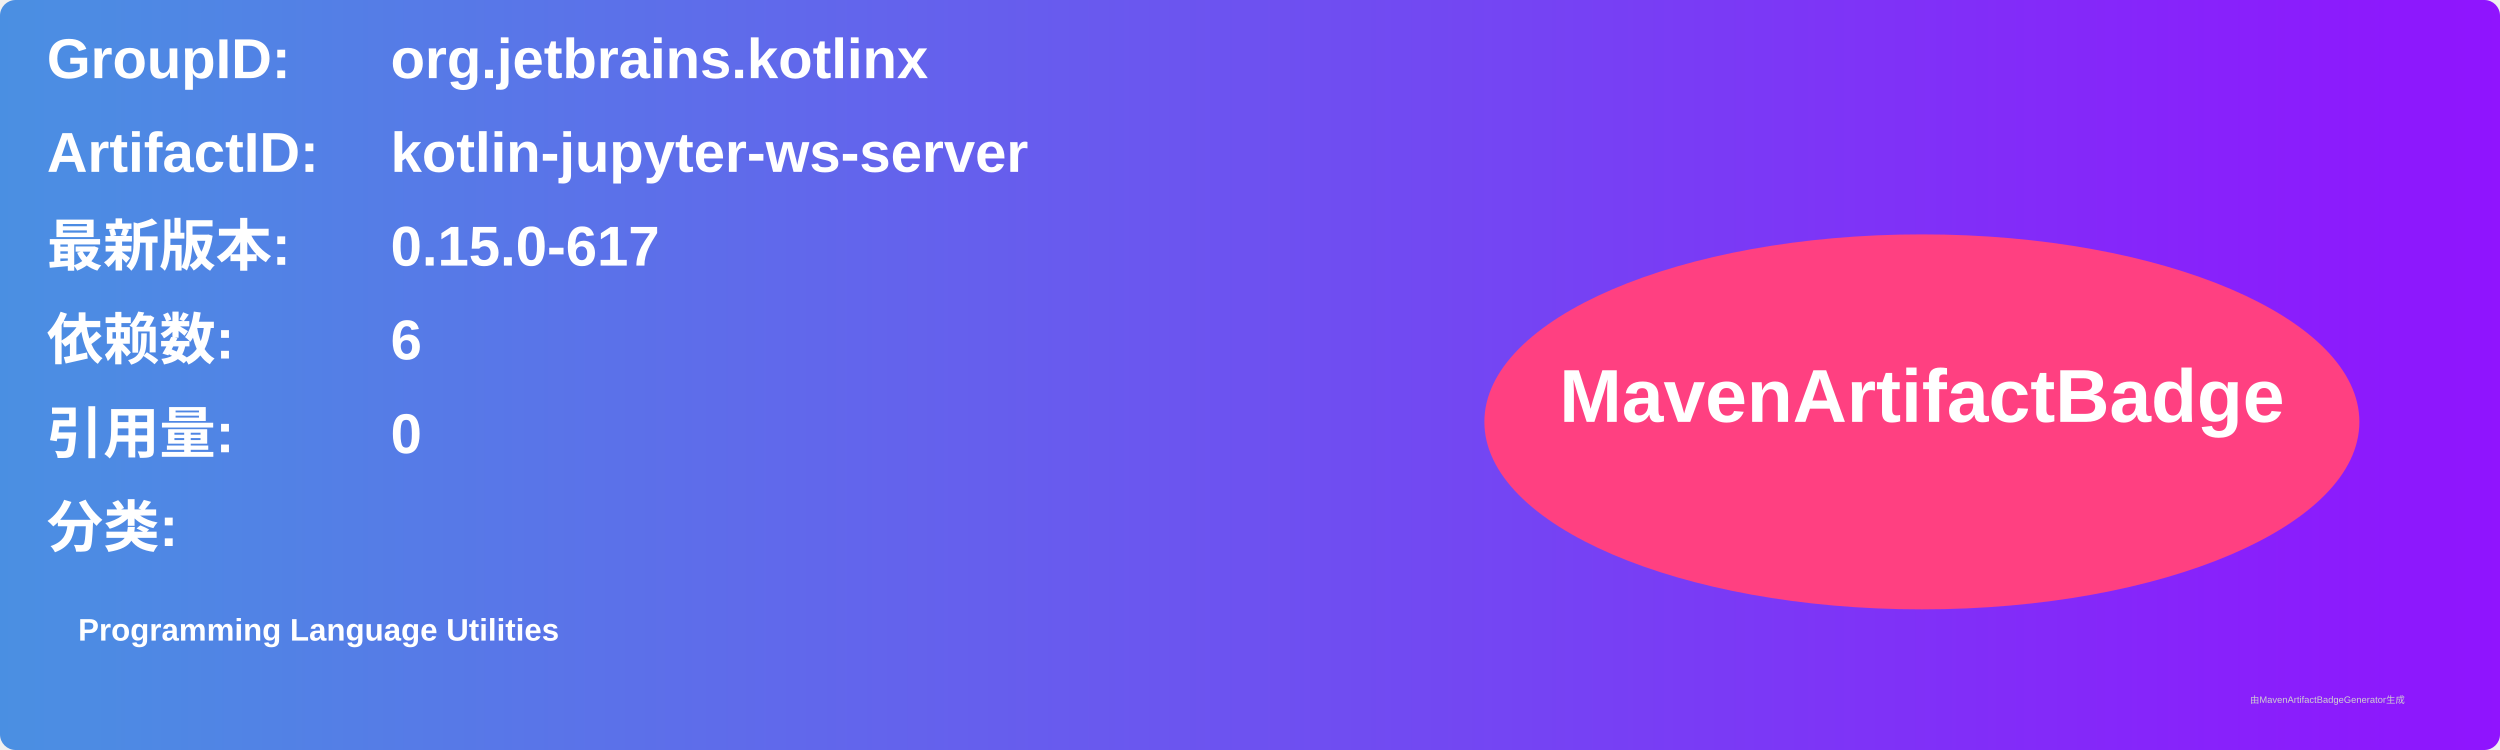
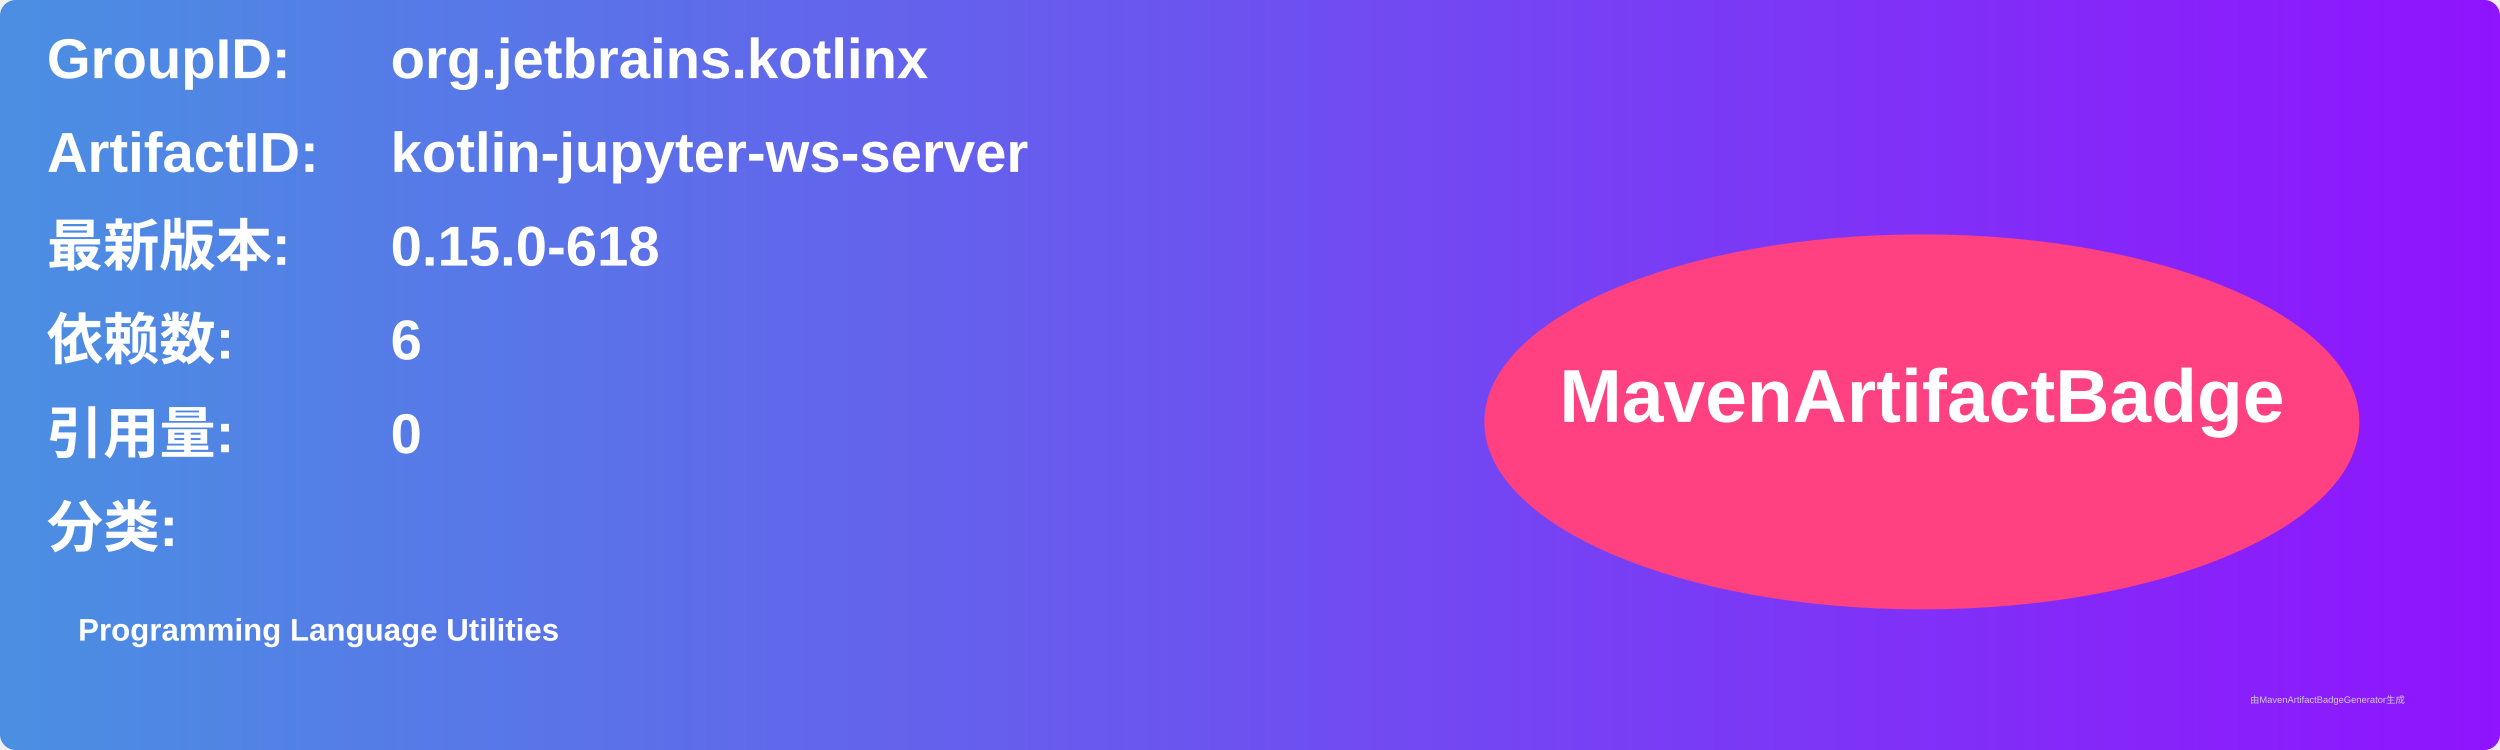
<svg xmlns="http://www.w3.org/2000/svg" width="800" height="240" viewBox="0 0 800 240">
  <linearGradient id="grad" x1="0%" y1="0%" x2="100%" y2="0%">
    <stop offset="0%" stop-color="#4a90e2" />
    <stop offset="100%" stop-color="#9013fe" />
  </linearGradient>
  <rect width="100%" height="100%" rx="5" ry="5" fill="url(#grad)" />
  <g transform="translate(15, 15)">
    <text x="0" y="10" font-family="Arial" font-size="18" fill="white" font-weight="bold" width="260">GroupID:</text>
    <text x="110" y="10" font-family="Arial" font-size="18" fill="white" font-weight="bold" width="460">org.jetbrains.kotlinx</text>
    <text x="0" y="40" font-family="Arial" font-size="18" fill="white" font-weight="bold" width="260">ArtifactID:</text>
    <text x="110" y="40" font-family="Arial" font-size="18" fill="white" font-weight="bold" width="460">kotlin-jupyter-ws-server</text>
    <text x="0" y="70" font-family="Arial" font-size="18" fill="white" font-weight="bold">最新版本:</text>
    <text x="110" y="70" font-family="Arial" font-size="18" fill="white" font-weight="bold">
-       <tspan font-weight="bold">0.15.0-617</tspan>
+       <tspan font-weight="bold">0.15.0-618</tspan>
    </text>
    <text x="0" y="100" font-family="Arial" font-size="18" fill="white" font-weight="bold">依赖数: </text>
    <text x="110" y="100" font-family="Arial" font-size="18" fill="white">
      <tspan font-weight="bold">6</tspan>
    </text>
    <text x="0" y="130" font-family="Arial" font-size="18" fill="white" font-weight="bold">引用量: </text>
    <text x="110" y="130" font-family="Arial" font-size="18" fill="white">
      <tspan font-weight="bold">0</tspan>
    </text>
    <text x="0" y="160" font-family="Arial" font-size="18" fill="white" font-weight="bold">分类:</text>
    <text x="10" y="190" font-family="Arial" font-size="10" fill="white">
      <tspan font-weight="bold">Programming Language Utilities</tspan>
    </text>
    <ellipse cx="600" cy="120" rx="140" ry="60" fill="#ff4081" />
    <text x="600" y="120" text-anchor="middle" font-family="Arial" font-size="24" fill="white" font-weight="bold">MavenArtifactBadge</text>
  </g>
  <text x="720" y="225" font-family="Arial" font-size="3" fill="#d0d0d0">由MavenArtifactBadgeGenerator生成</text>
</svg>
